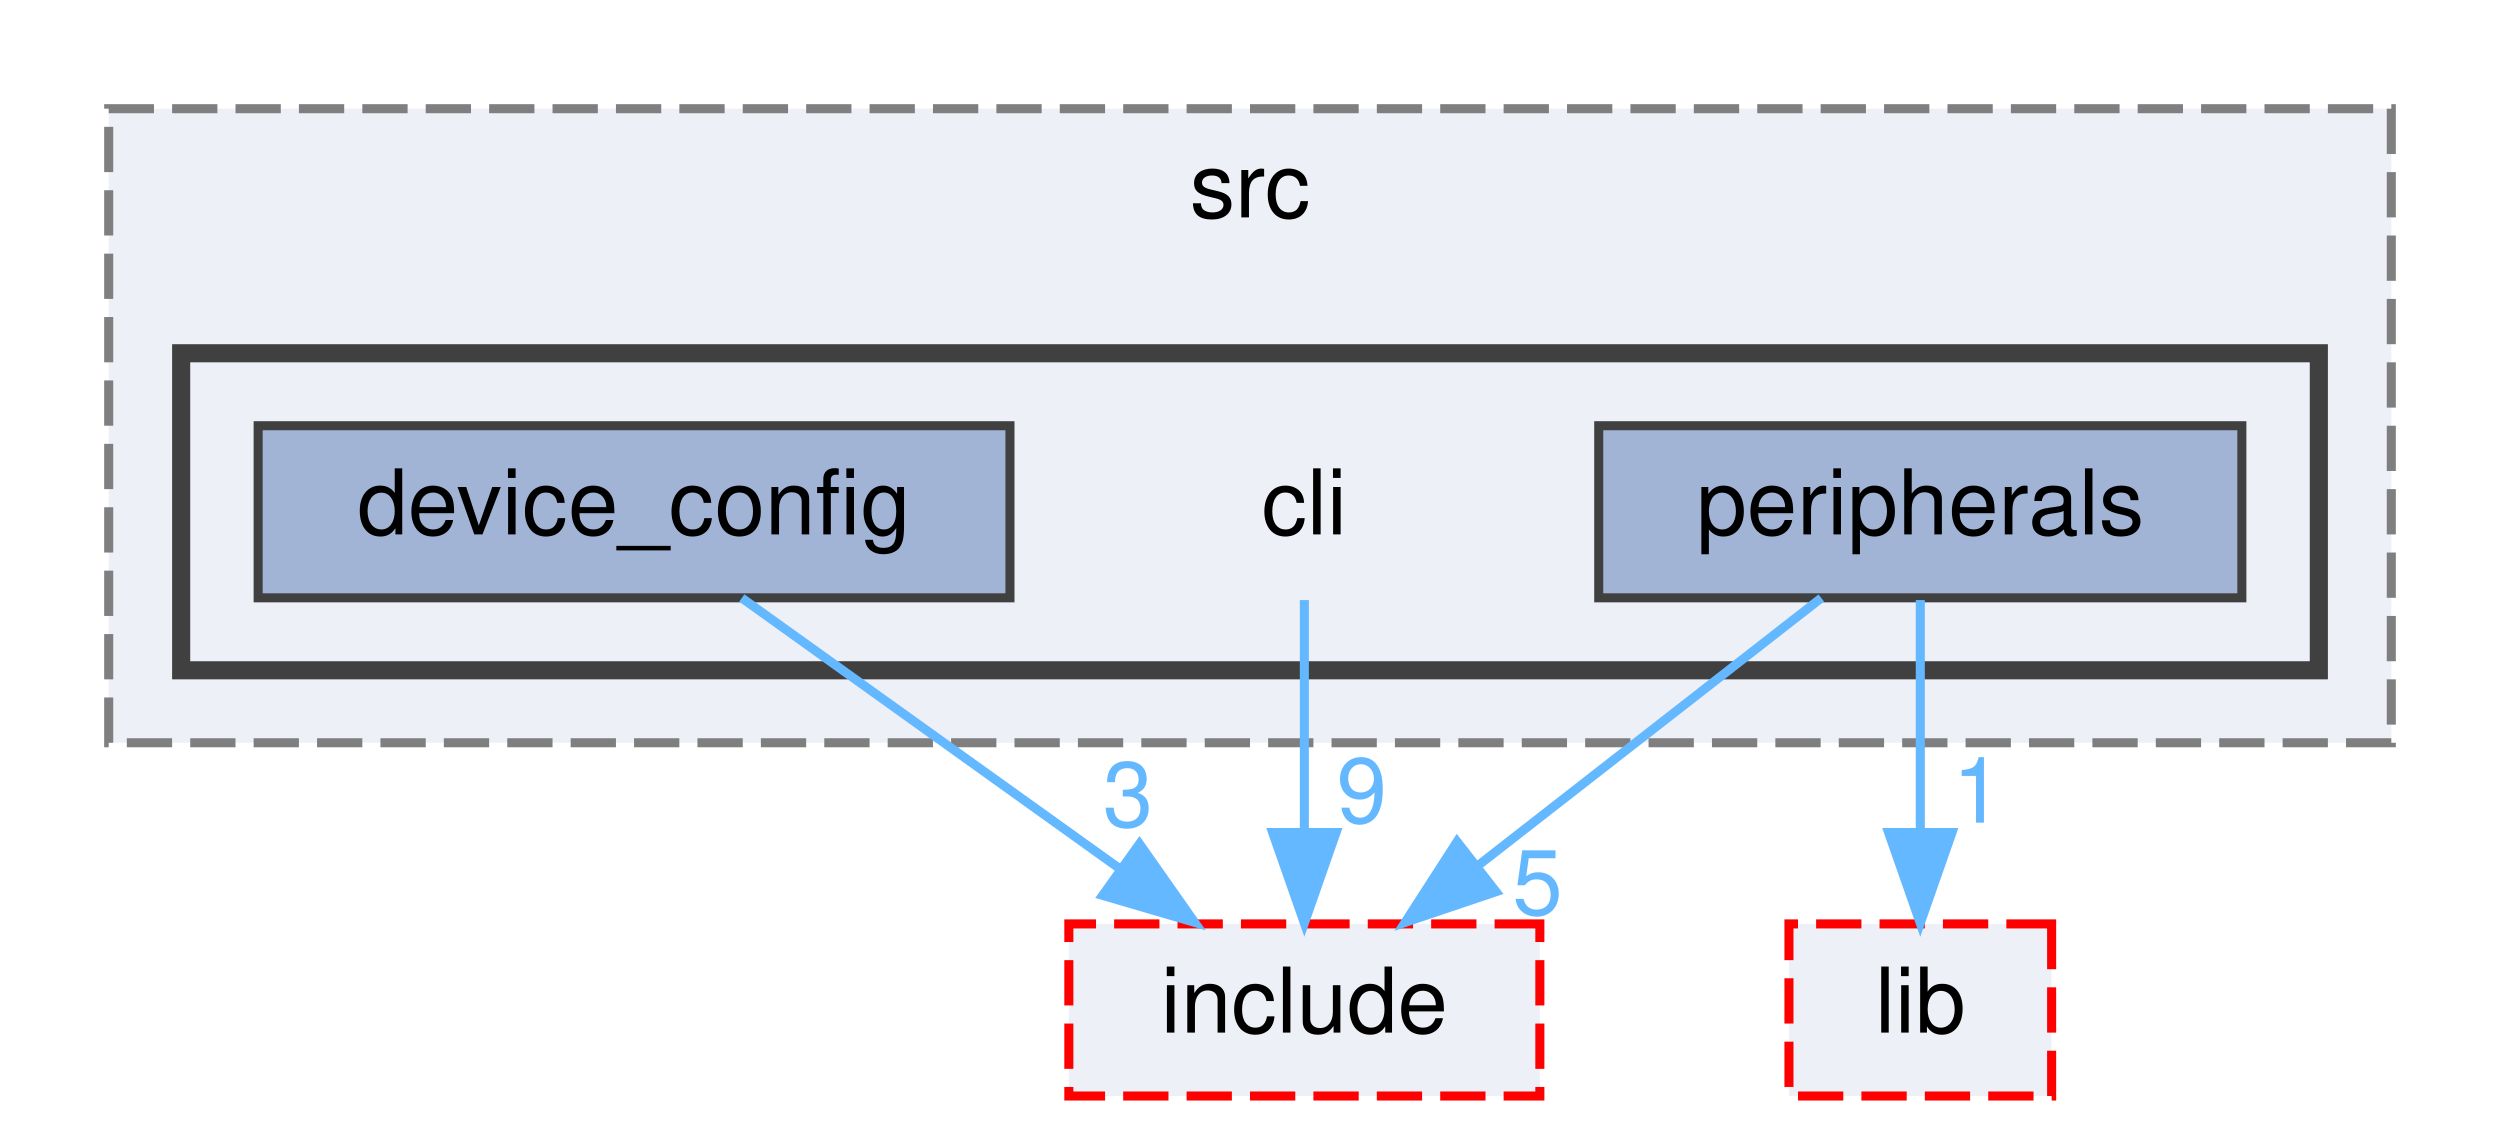
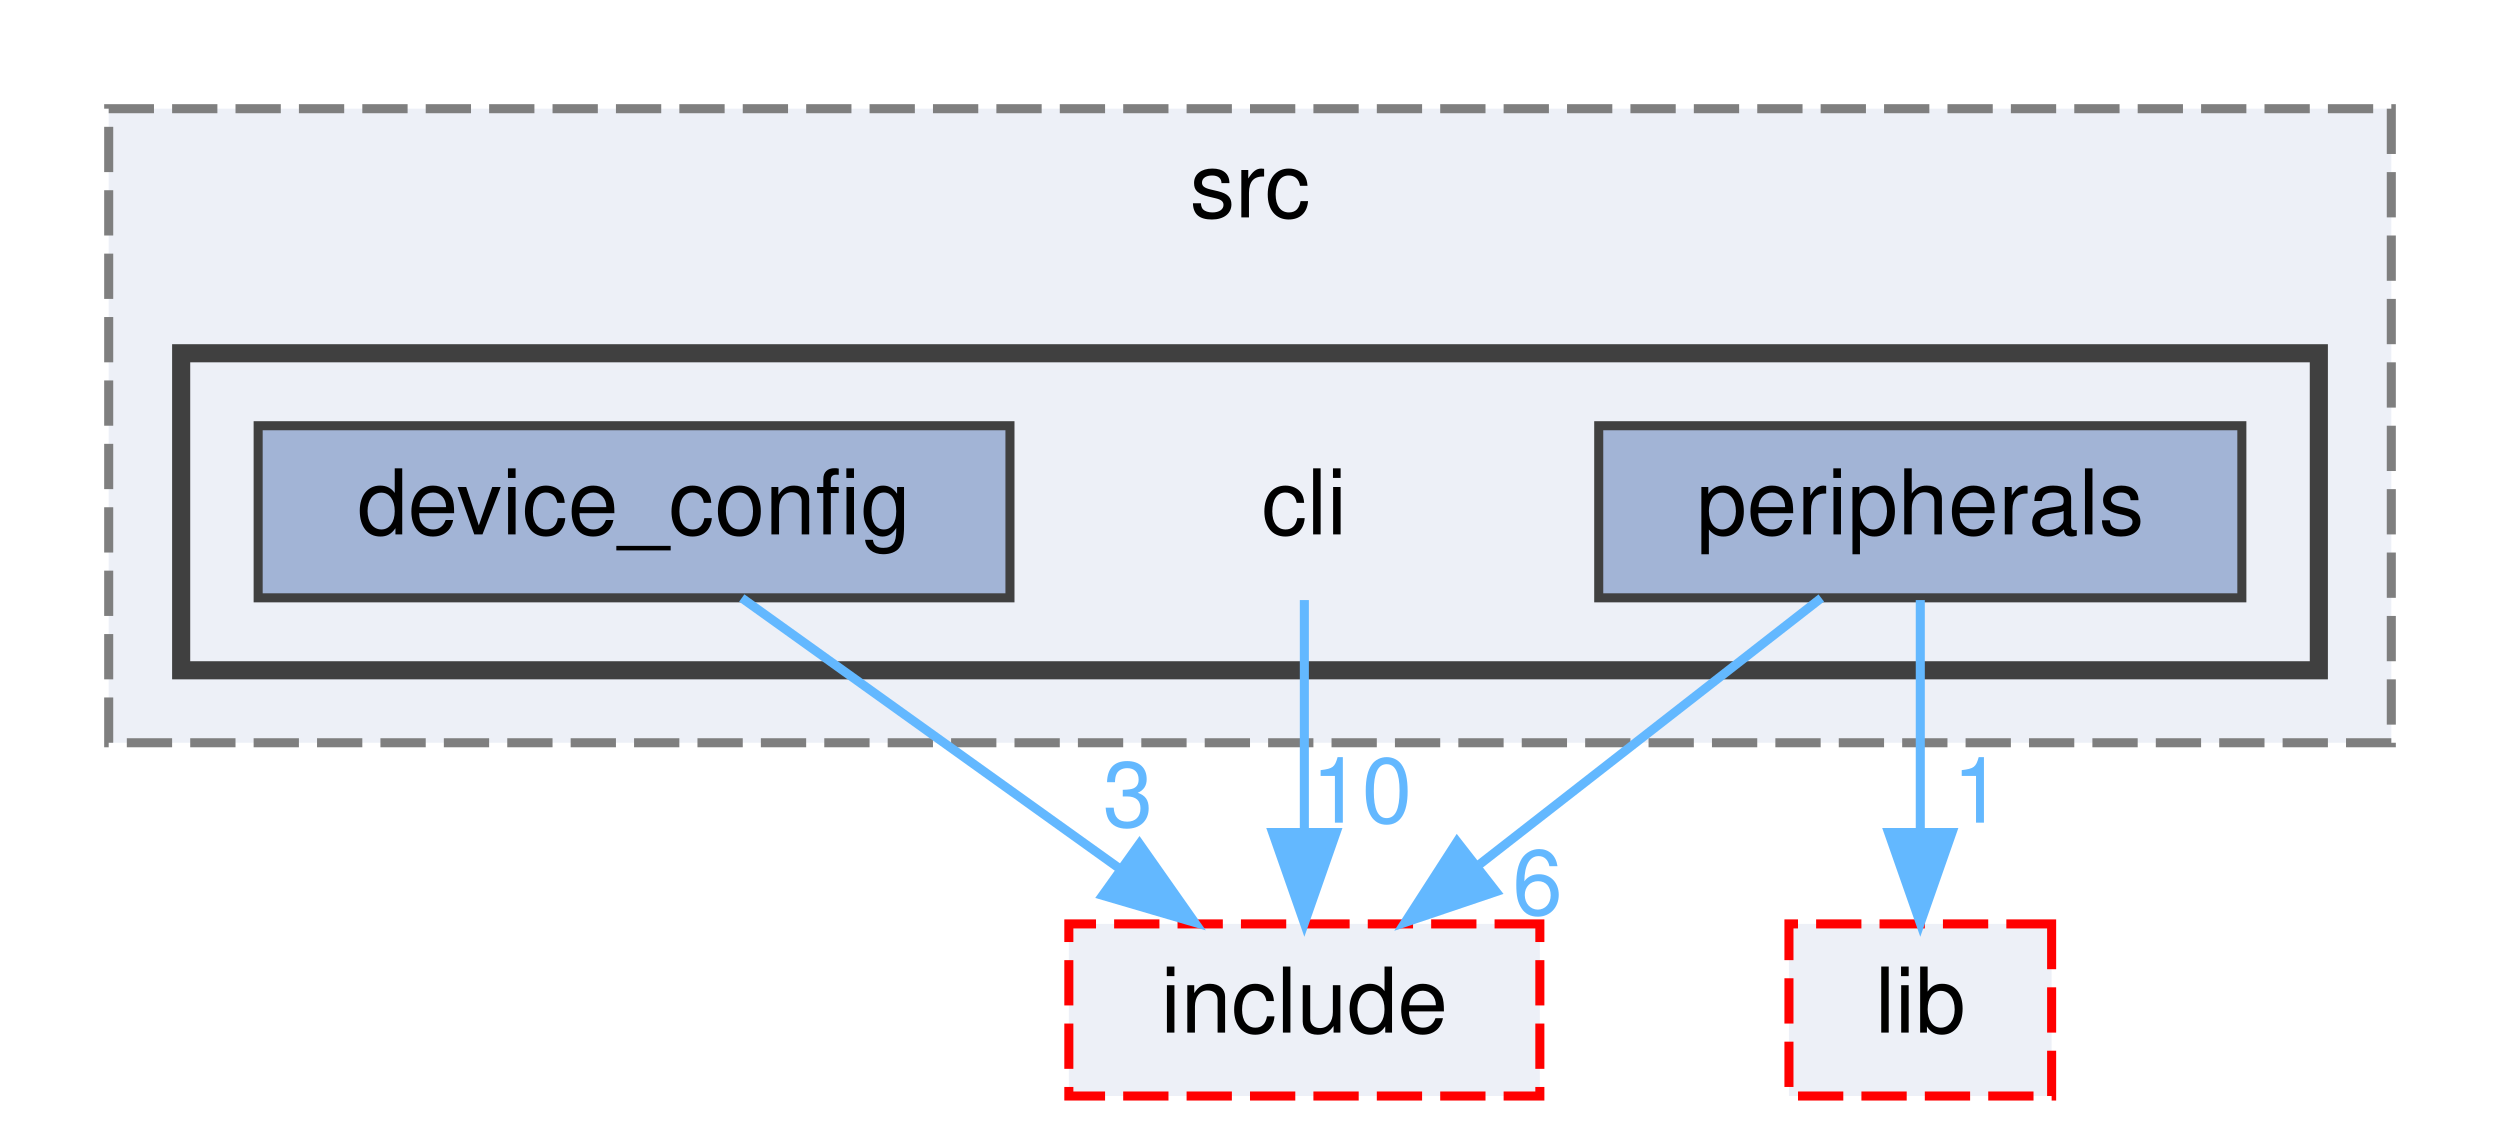
<svg xmlns="http://www.w3.org/2000/svg" xmlns:xlink="http://www.w3.org/1999/xlink" width="276pt" height="125pt" viewBox="0.00 0.00 276.00 125.00">
  <g id="graph0" class="graph" transform="scale(1 1) rotate(0) translate(4 121)">
    <g id="clust1" class="cluster">
      <g id="a_clust1">
        <a xlink:href="dir_e79d578d7f85ef1913c57f714dd694b1.html" target="_top" xlink:title="src">
          <polygon fill="#edf0f7" stroke="#7f7f7f" stroke-dasharray="5,2" points="8,-39 8,-109 260,-109 260,-39 8,-39" />
          <text text-anchor="middle" x="134" y="-97" font-family="Helvetica,sans-Serif" font-size="10.00">src</text>
        </a>
      </g>
    </g>
    <g id="clust2" class="cluster">
      <g id="a_clust2">
        <a xlink:href="dir_8b21b1686340a4d26c57e3874d58ae0a.html" target="_top">
          <polygon fill="#edf0f7" stroke="#404040" stroke-width="2" points="16,-47 16,-82 252,-82 252,-47 16,-47" />
        </a>
      </g>
    </g>
    <g id="node1" class="node">
      <text text-anchor="middle" x="140" y="-62" font-family="Helvetica,sans-Serif" font-size="10.00">cli</text>
    </g>
    <g id="node4" class="node">
      <g id="a_node4">
        <a xlink:href="dir_d0384342543f67451a573d7221124c26.html" target="_top" xlink:title="include">
          <polygon fill="#edf0f7" stroke="red" stroke-dasharray="5,2" points="166,-19 114,-19 114,0 166,0 166,-19" />
          <text text-anchor="middle" x="140" y="-7" font-family="Helvetica,sans-Serif" font-size="10.00">include</text>
        </a>
      </g>
    </g>
    <g id="edge1" class="edge">
      <path fill="none" stroke="#63b8ff" d="M140,-54.75C140,-47.8 140,-37.85 140,-29.13" />
      <polygon fill="#63b8ff" stroke="#63b8ff" points="143.5,-29.09 140,-19.09 136.5,-29.09 143.5,-29.09" />
      <g id="a_edge1-headlabel">
-         <a xlink:href="dir_000005_000009.html" target="_top" xlink:title="9">
-           <text text-anchor="middle" x="146.34" y="-30.18" font-family="Helvetica,sans-Serif" font-size="10.00" fill="#63b8ff">9</text>
+         <a xlink:href="dir_000005_000009.html" target="_top" xlink:title="10">
+           <text text-anchor="middle" x="146.34" y="-30.18" font-family="Helvetica,sans-Serif" font-size="10.00" fill="#63b8ff">10</text>
        </a>
      </g>
    </g>
    <g id="node2" class="node">
      <g id="a_node2">
        <a xlink:href="dir_be0e4ab4242ac495ab89be60026c5c79.html" target="_top" xlink:title="device_config">
          <polygon fill="#a2b4d6" stroke="#404040" points="107.5,-74 24.5,-74 24.5,-55 107.5,-55 107.5,-74" />
          <text text-anchor="middle" x="66" y="-62" font-family="Helvetica,sans-Serif" font-size="10.00">device_config</text>
        </a>
      </g>
    </g>
    <g id="edge2" class="edge">
      <path fill="none" stroke="#63b8ff" d="M77.89,-54.98C89.15,-46.92 106.29,-34.65 119.71,-25.03" />
      <polygon fill="#63b8ff" stroke="#63b8ff" points="121.8,-27.84 127.89,-19.17 117.73,-22.15 121.8,-27.84" />
      <g id="a_edge2-headlabel">
        <a xlink:href="dir_000007_000009.html" target="_top" xlink:title="3">
          <text text-anchor="middle" x="120.53" y="-29.74" font-family="Helvetica,sans-Serif" font-size="10.00" fill="#63b8ff">3</text>
        </a>
      </g>
    </g>
    <g id="node3" class="node">
      <g id="a_node3">
        <a xlink:href="dir_18c4a8bcbab17c297273b4d35b91be79.html" target="_top" xlink:title="peripherals">
          <polygon fill="#a2b4d6" stroke="#404040" points="243.5,-74 172.5,-74 172.5,-55 243.5,-55 243.5,-74" />
          <text text-anchor="middle" x="208" y="-62" font-family="Helvetica,sans-Serif" font-size="10.00">peripherals</text>
        </a>
      </g>
    </g>
    <g id="edge3" class="edge">
      <path fill="none" stroke="#63b8ff" d="M197.07,-54.98C186.92,-47.07 171.58,-35.11 159.35,-25.58" />
      <polygon fill="#63b8ff" stroke="#63b8ff" points="161.16,-22.56 151.12,-19.17 156.86,-28.08 161.16,-22.56" />
      <g id="a_edge3-headlabel">
-         <a xlink:href="dir_000014_000009.html" target="_top" xlink:title="5">
-           <text text-anchor="middle" x="165.74" y="-20.03" font-family="Helvetica,sans-Serif" font-size="10.00" fill="#63b8ff">5</text>
+         <a xlink:href="dir_000014_000009.html" target="_top" xlink:title="6">
+           <text text-anchor="middle" x="165.74" y="-20.03" font-family="Helvetica,sans-Serif" font-size="10.00" fill="#63b8ff">6</text>
        </a>
      </g>
    </g>
    <g id="node5" class="node">
      <g id="a_node5">
        <a xlink:href="dir_ff0fc4bcb23bb8e139bf6a61d2efec67.html" target="_top" xlink:title="lib">
          <polygon fill="#edf0f7" stroke="red" stroke-dasharray="5,2" points="222.5,-19 193.5,-19 193.5,0 222.5,0 222.5,-19" />
          <text text-anchor="middle" x="208" y="-7" font-family="Helvetica,sans-Serif" font-size="10.00">lib</text>
        </a>
      </g>
    </g>
    <g id="edge4" class="edge">
      <path fill="none" stroke="#63b8ff" d="M208,-54.75C208,-47.8 208,-37.85 208,-29.13" />
      <polygon fill="#63b8ff" stroke="#63b8ff" points="211.5,-29.09 208,-19.09 204.5,-29.09 211.5,-29.09" />
      <g id="a_edge4-headlabel">
        <a xlink:href="dir_000014_000012.html" target="_top" xlink:title="1">
          <text text-anchor="middle" x="214.34" y="-30.18" font-family="Helvetica,sans-Serif" font-size="10.00" fill="#63b8ff">1</text>
        </a>
      </g>
    </g>
  </g>
</svg>
